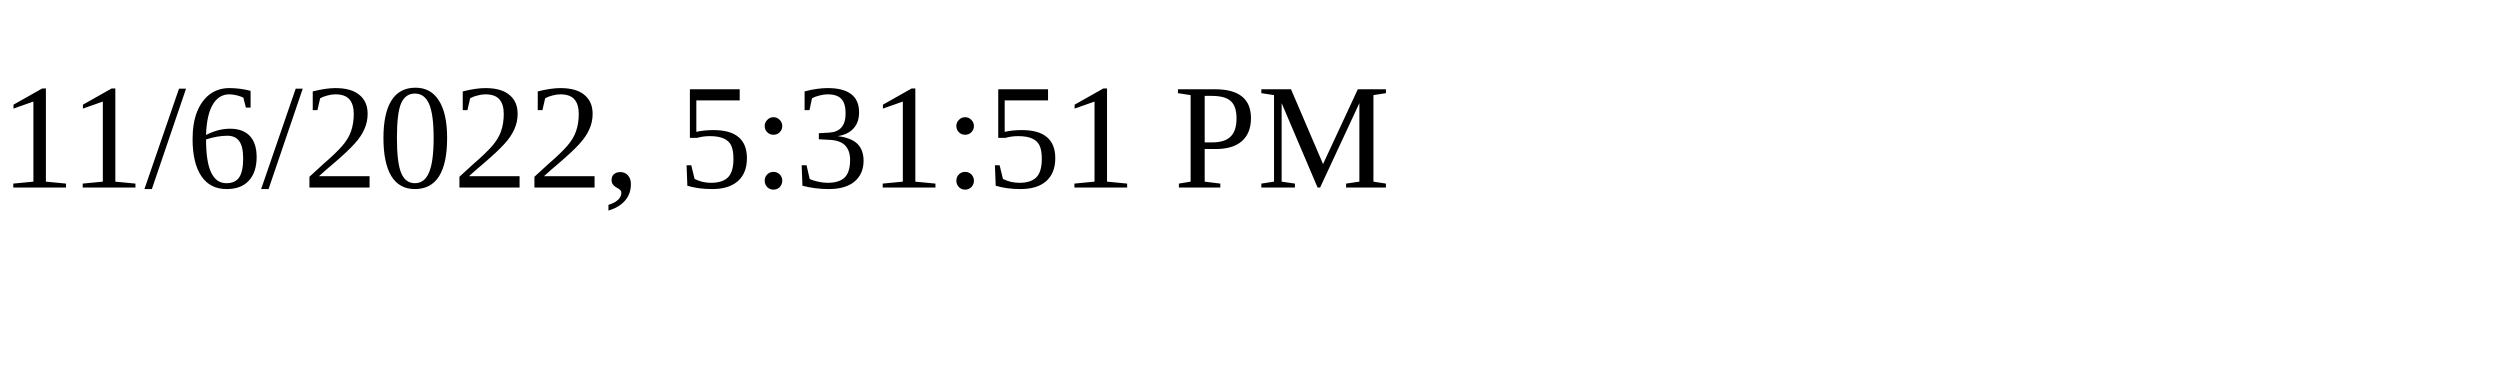
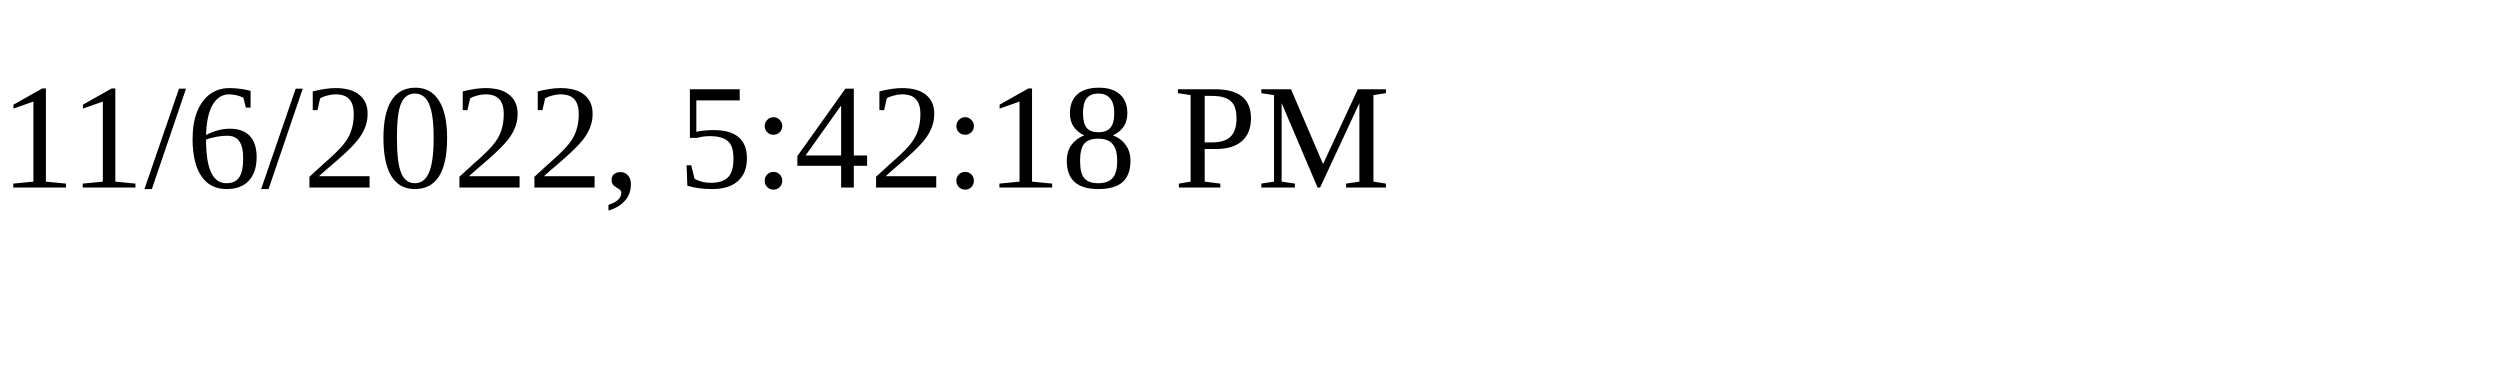
<svg xmlns="http://www.w3.org/2000/svg" height="30" width="200">
-   <text x="0" y="15">11/6/2022, 5:31:51 PM</text>
+   <text x="0" y="15">11/6/2022, 5:42:18 PM</text>
</svg>
